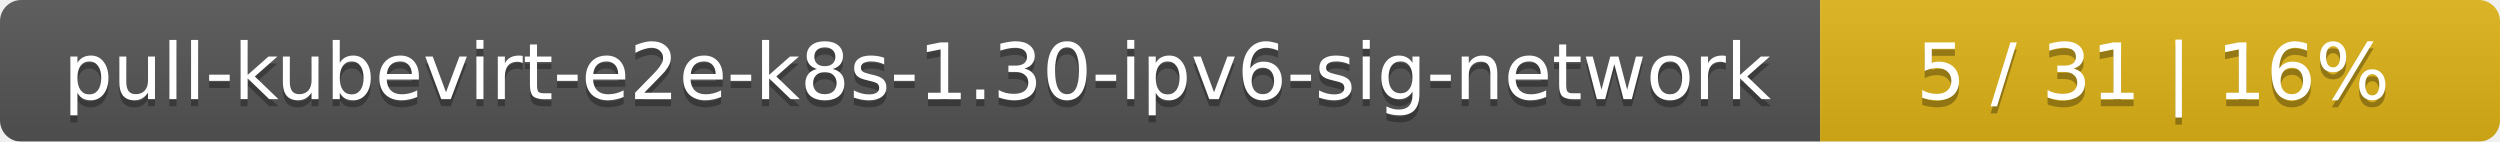
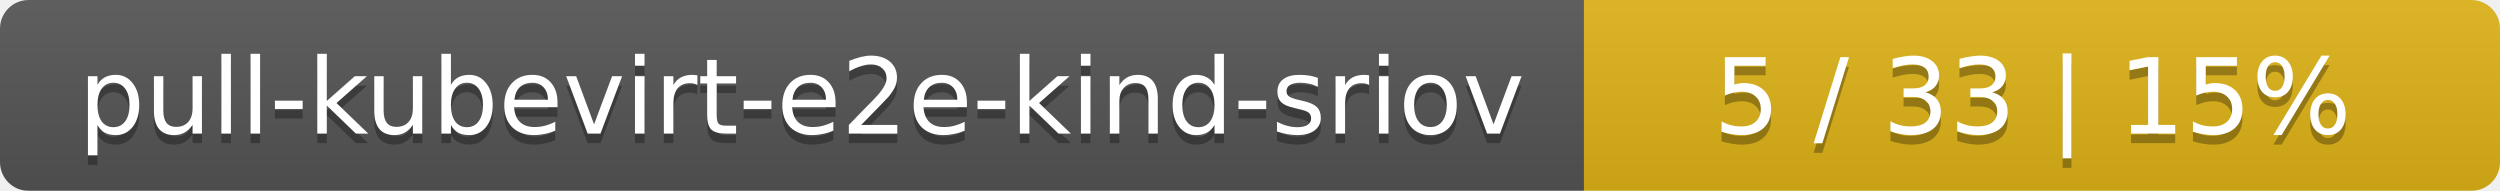
- <svg xmlns="http://www.w3.org/2000/svg" width="353" height="20">
+ <svg xmlns="http://www.w3.org/2000/svg" width="262" height="20">
  <linearGradient id="smooth" x2="0" y2="100%">
    <stop offset="0" stop-color="#bbb" stop-opacity=".1" />
    <stop offset="1" stop-opacity=".1" />
  </linearGradient>
  <mask id="round">
-     <rect width="353" height="20" rx="3" fill="#fff" />
+     <rect width="262" height="20" rx="3" fill="#fff" />
  </mask>
  <g mask="url(#round)">
-     <rect width="257" height="20" fill="#555" />
-     <rect x="257" width="96" height="20" fill="#dfb317" />
-     <rect width="353" height="20" fill="url(#smooth)" />
+     <rect width="166" height="20" fill="#555" />
+     <rect x="166" width="96" height="20" fill="#dfb317" />
+     <rect width="262" height="20" fill="url(#smooth)" />
  </g>
  <g fill="#fff" text-anchor="middle" font-family="DejaVu Sans,Verdana,Geneva,sans-serif" font-size="11">
-     <text x="129.5" y="15" fill="#010101" fill-opacity=".3">pull-kubevirt-e2e-k8s-1.30-ipv6-sig-network</text>
-     <text x="129.5" y="14">pull-kubevirt-e2e-k8s-1.30-ipv6-sig-network</text>
-     <text x="304" y="15" fill="#010101" fill-opacity=".3">5 / 31    |    16%</text>
-     <text x="304" y="14">5 / 31    |    16%</text>
+     <text x="84" y="15" fill="#010101" fill-opacity=".3">pull-kubevirt-e2e-kind-sriov</text>
+     <text x="84" y="14">pull-kubevirt-e2e-kind-sriov</text>
+     <text x="213" y="15" fill="#010101" fill-opacity=".3">5 / 33    |    15%</text>
+     <text x="213" y="14">5 / 33    |    15%</text>
  </g>
</svg>
